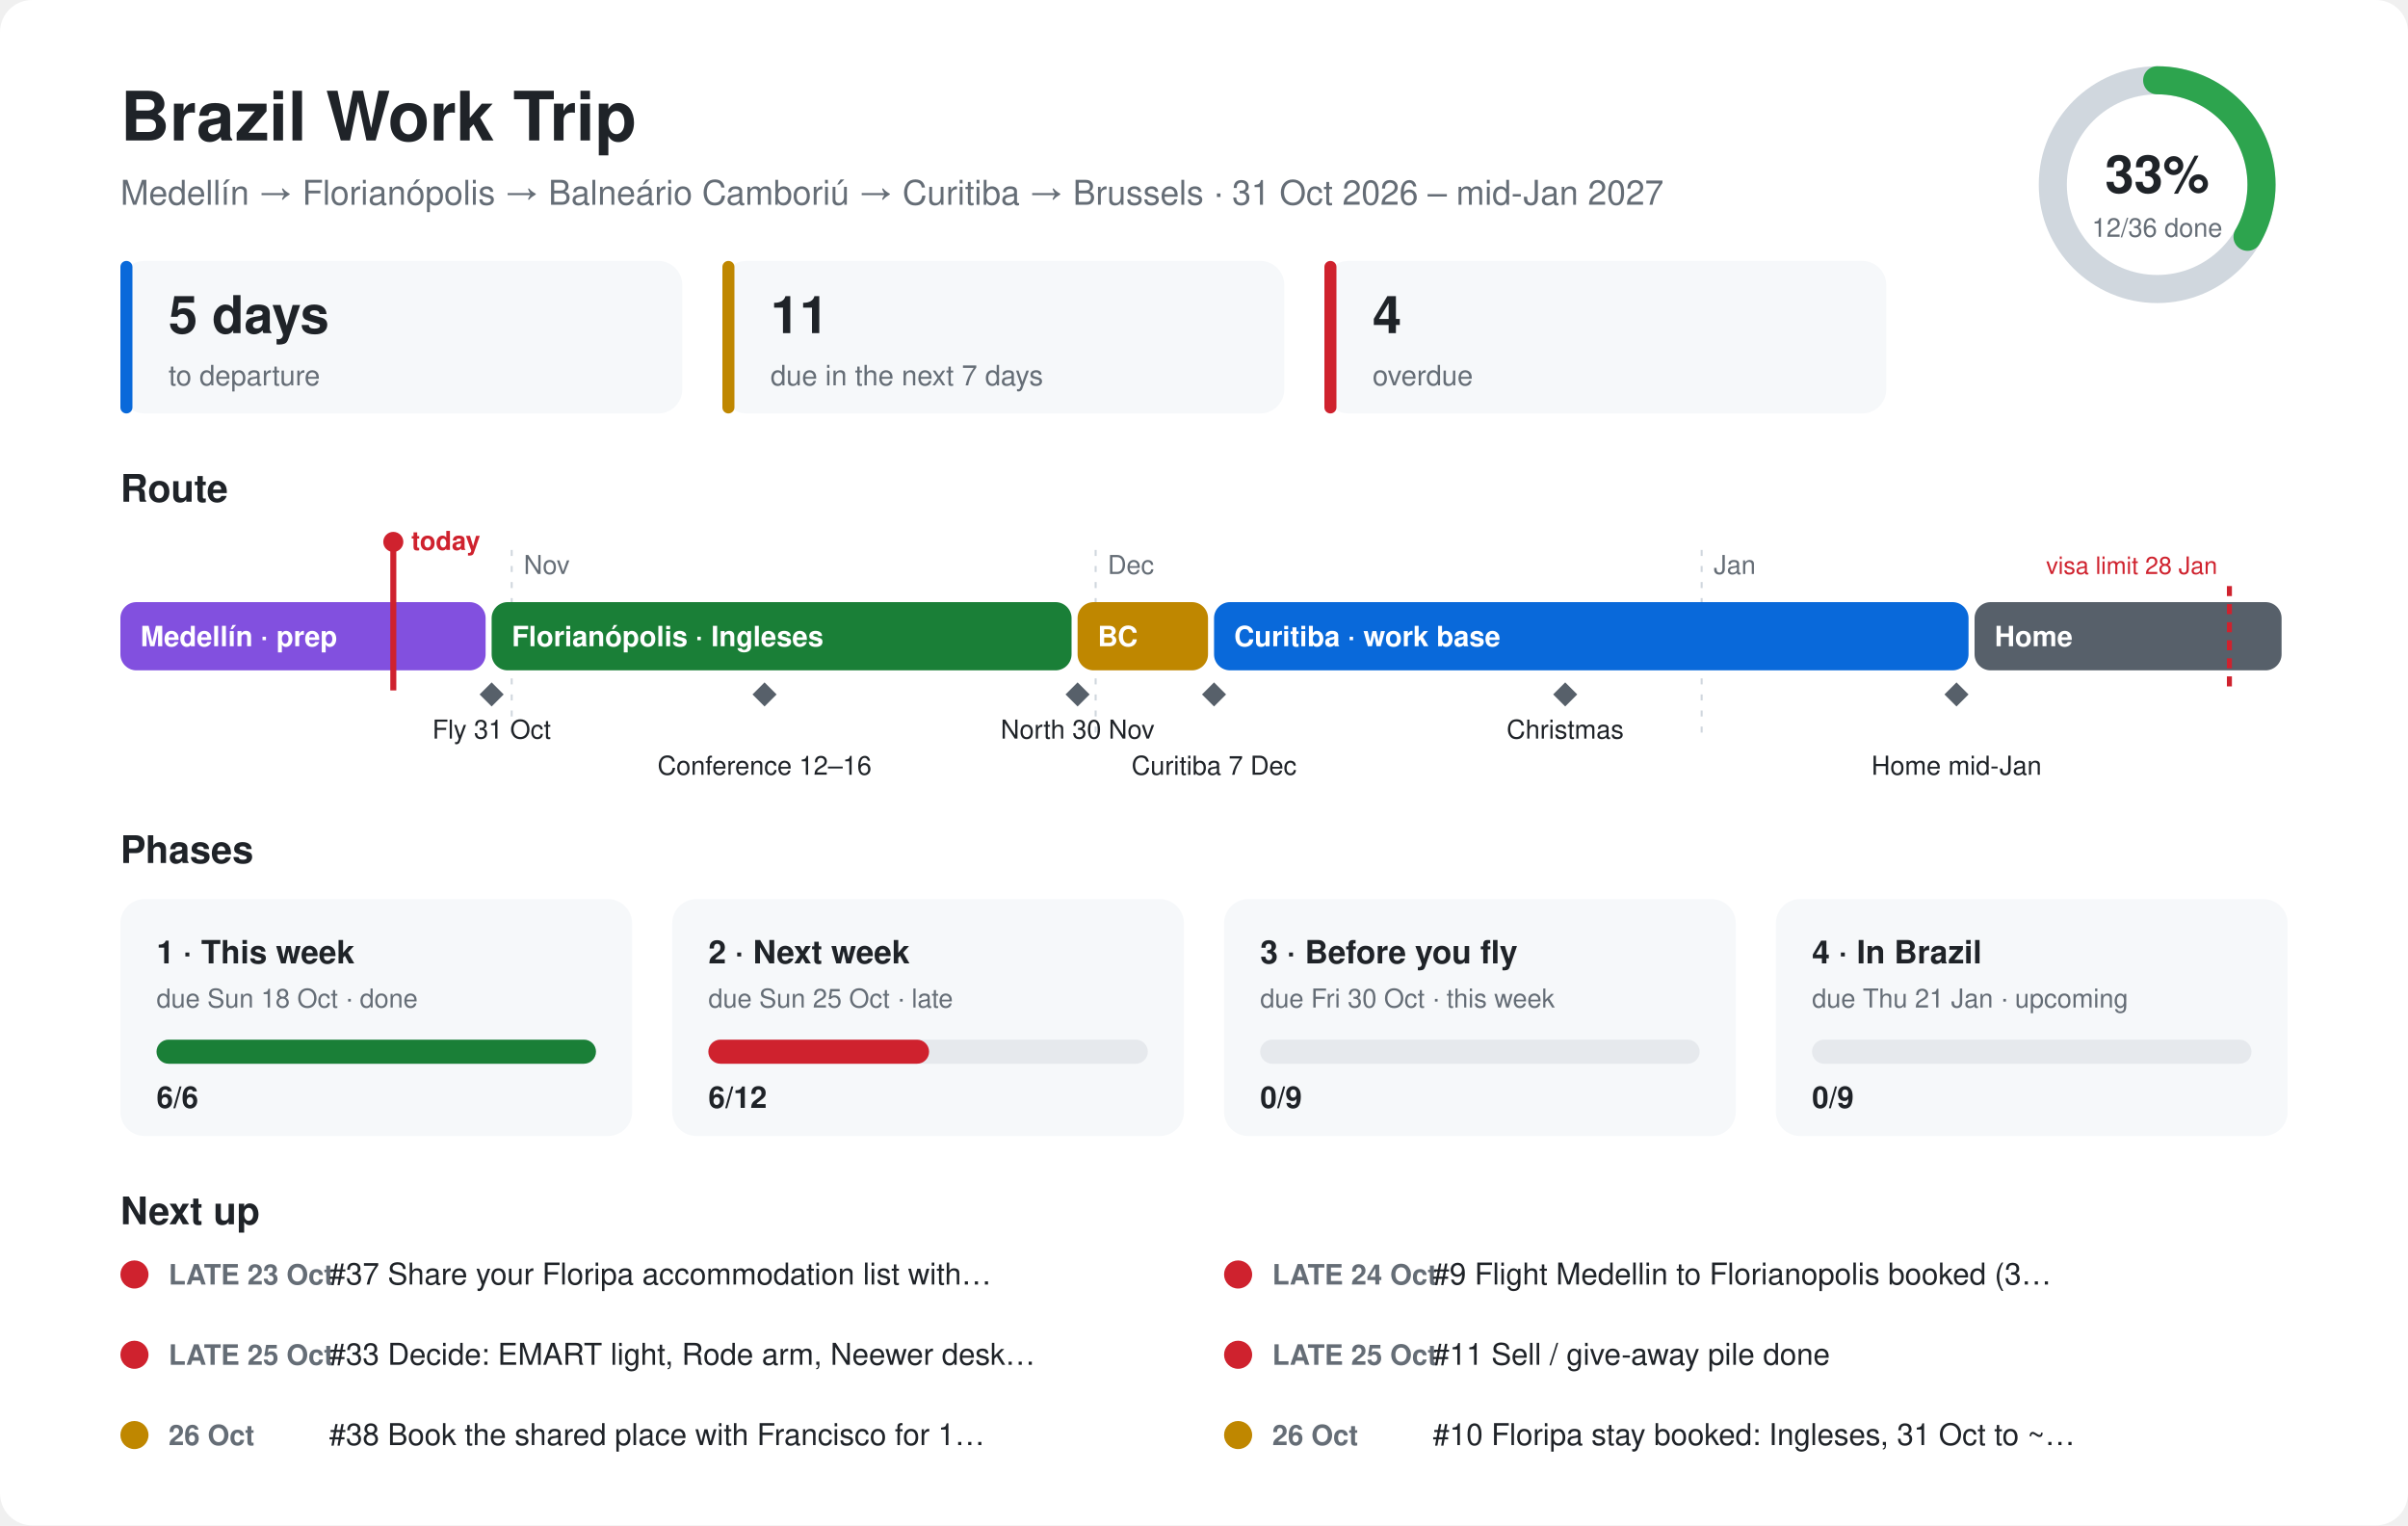
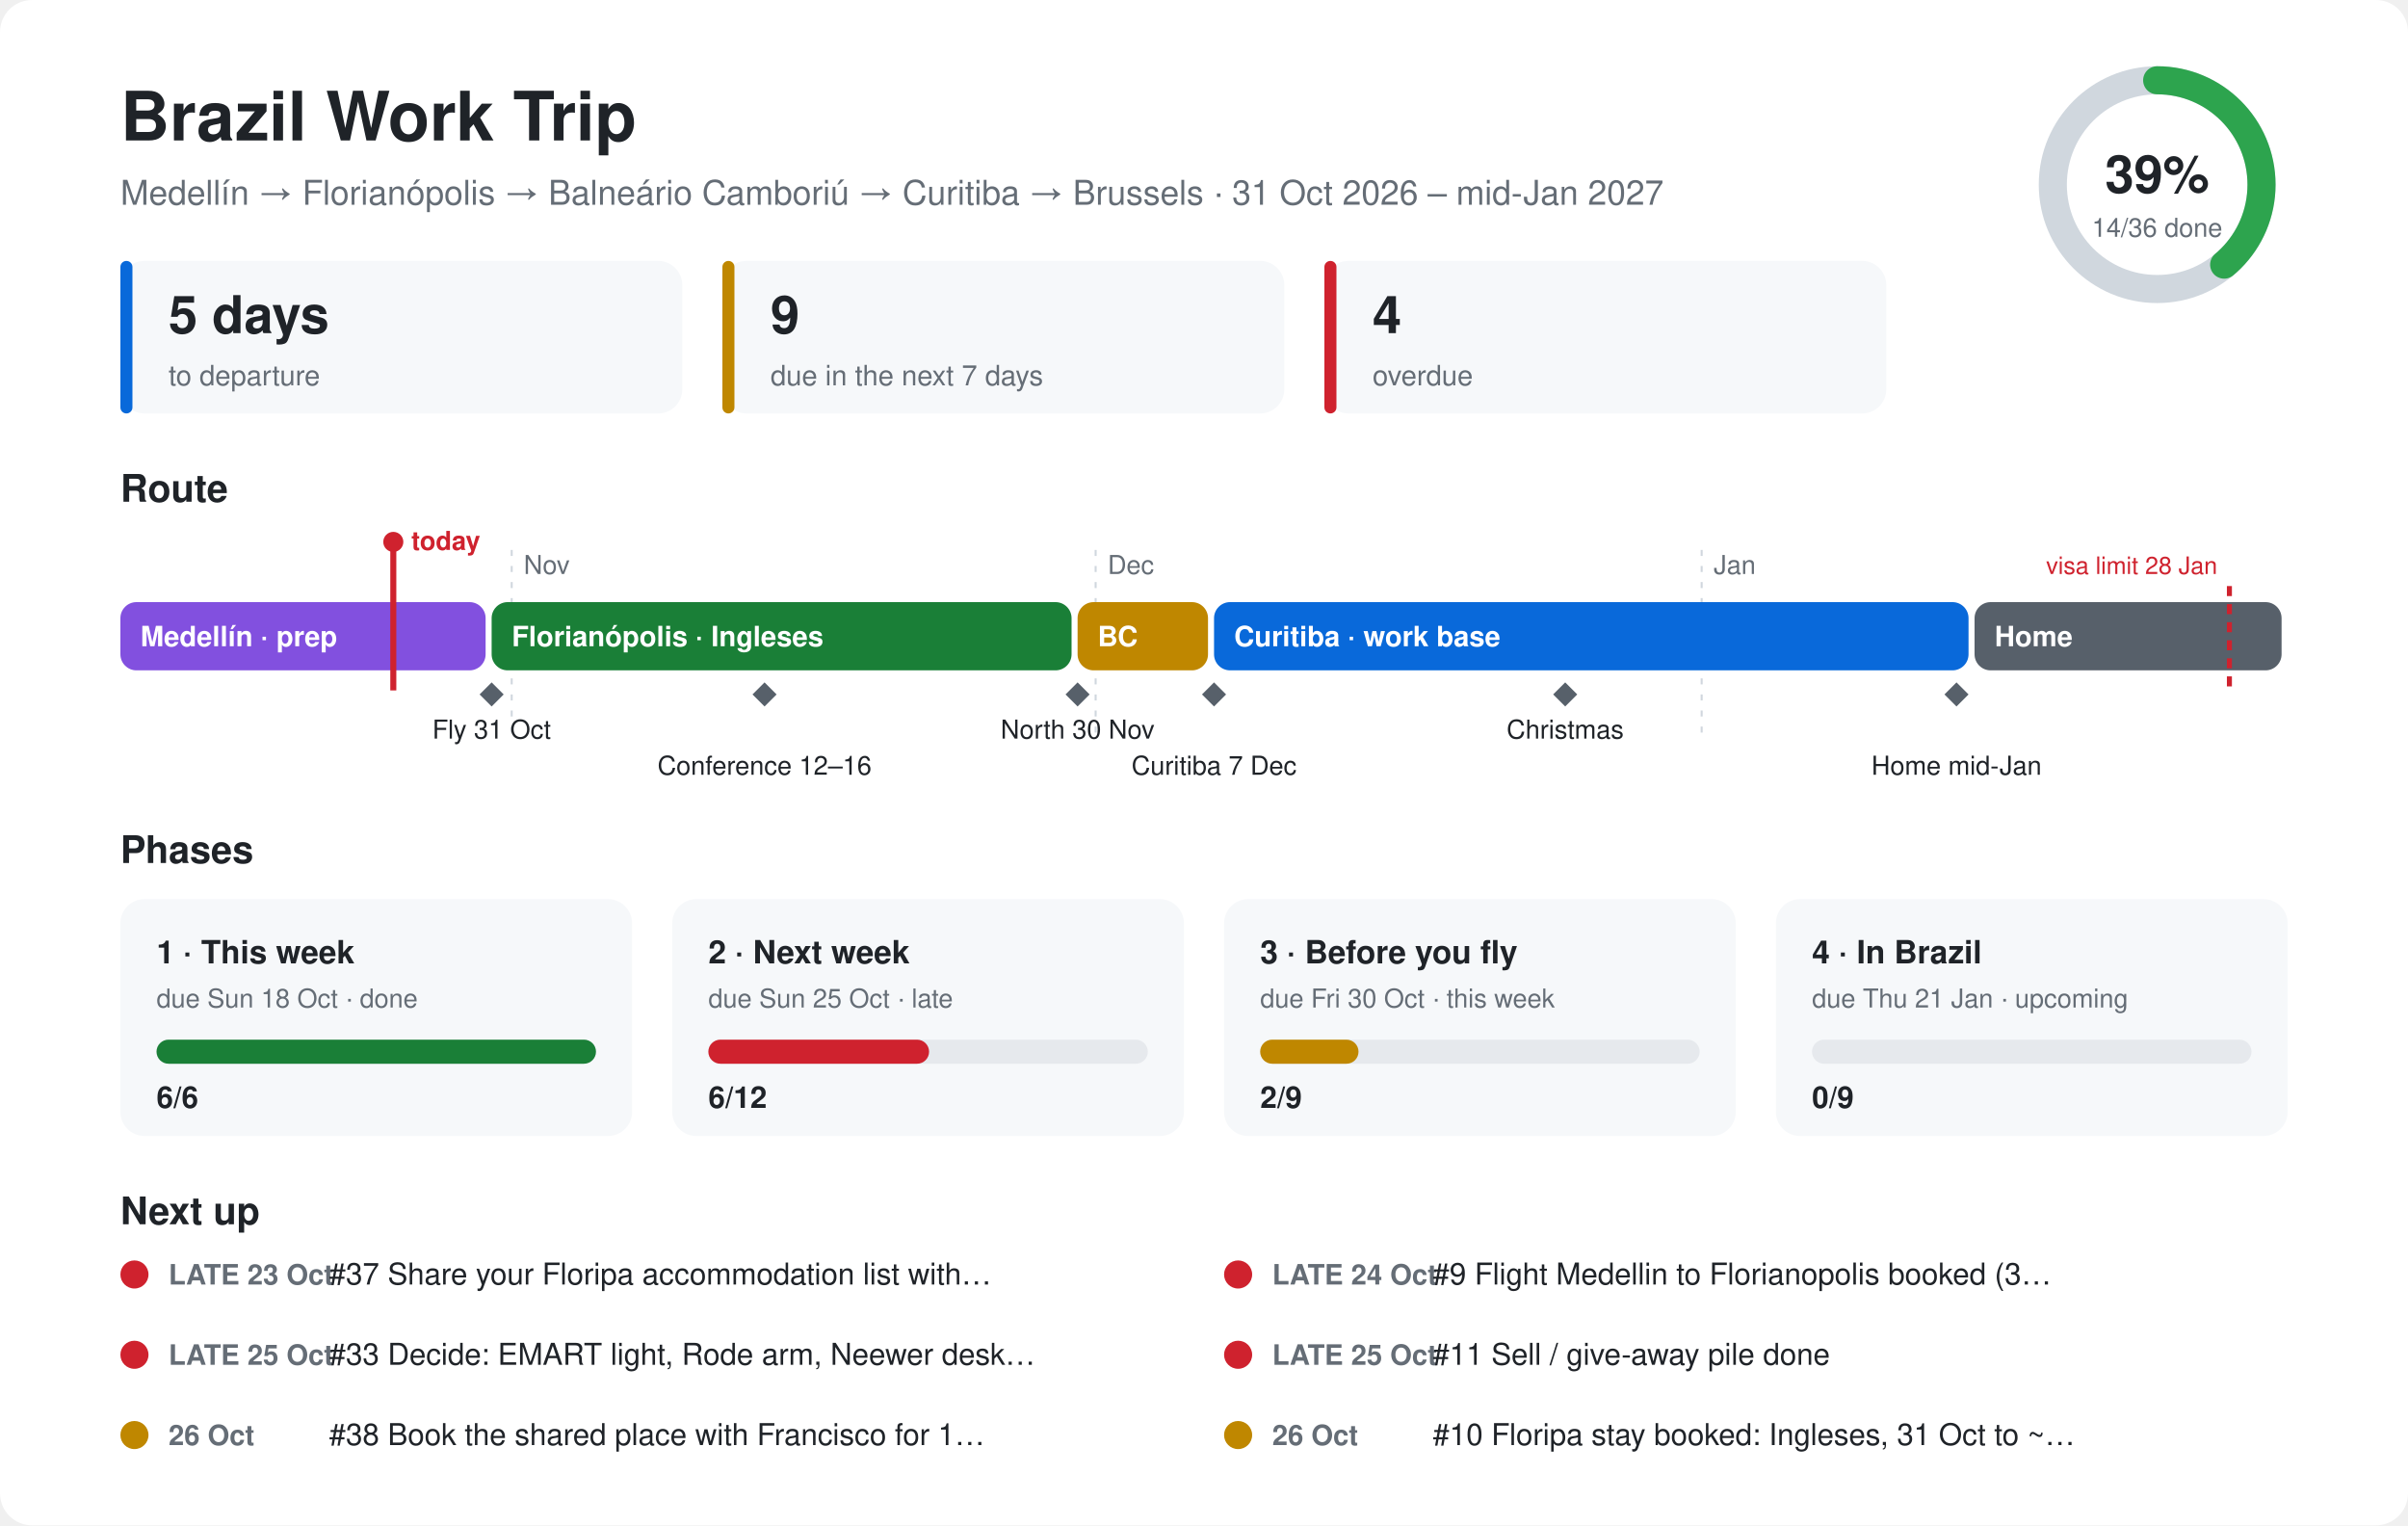
<svg xmlns="http://www.w3.org/2000/svg" viewBox="0 0 1200 760" font-family="-apple-system,Segoe UI,Helvetica,Arial,sans-serif">
  <style>.bg{fill:#ffffff}.card{fill:#f6f8fa}.ink{fill:#1f2328}.mute{fill:#656d76}.line{stroke:#d0d7de}.track{fill:#e6e9ed}@media (prefers-color-scheme:dark){.bg{fill:#0d1117}.card{fill:#161b22}.ink{fill:#e6edf3}.mute{fill:#8d96a0}.line{stroke:#30363d}.track{fill:#262c36}}</style>
  <rect class="bg" width="1200" height="760" rx="16" />
  <text class="ink" x="60" y="70" font-size="34" font-weight="700">Brazil Work Trip</text>
  <text class="mute" x="60" y="102" font-size="17">Medellín → Florianópolis → Balneário Camboriú → Curitiba → Brussels · 31 Oct 2026 – mid-Jan 2027</text>
  <circle cx="1075" cy="92" r="52" fill="none" stroke-width="14" class="line" stroke="#d0d7de" />
-   <circle cx="1075" cy="92" r="52" fill="none" stroke="#2da44e" stroke-width="14" stroke-linecap="round" stroke-dasharray="108.9 326.7" transform="rotate(-90 1075 92)" />
-   <text class="ink" x="1075" y="96" font-size="26" font-weight="700" text-anchor="middle">33%</text>
-   <text class="mute" x="1075" y="118" font-size="13" text-anchor="middle">12/36 done</text>
+   <circle cx="1075" cy="92" r="52" fill="none" stroke="#2da44e" stroke-width="14" stroke-linecap="round" stroke-dasharray="127.1 326.7" transform="rotate(-90 1075 92)" />
+   <text class="ink" x="1075" y="96" font-size="26" font-weight="700" text-anchor="middle">39%</text>
+   <text class="mute" x="1075" y="118" font-size="13" text-anchor="middle">14/36 done</text>
  <rect class="card" x="60" y="130" width="280" height="76" rx="12" />
  <rect x="60" y="130" width="6" height="76" rx="3" fill="#0969da" />
  <text class="ink" x="84" y="166" font-size="26" font-weight="700">5 days</text>
  <text class="mute" x="84" y="192" font-size="14">to departure</text>
  <rect class="card" x="360" y="130" width="280" height="76" rx="12" />
  <rect x="360" y="130" width="6" height="76" rx="3" fill="#bf8700" />
-   <text class="ink" x="384" y="166" font-size="26" font-weight="700">11</text>
+   <text class="ink" x="384" y="166" font-size="26" font-weight="700">9</text>
  <text class="mute" x="384" y="192" font-size="14">due in the next 7 days</text>
  <rect class="card" x="660" y="130" width="280" height="76" rx="12" />
  <rect x="660" y="130" width="6" height="76" rx="3" fill="#cf222e" />
  <text class="ink" x="684" y="166" font-size="26" font-weight="700">4</text>
  <text class="mute" x="684" y="192" font-size="14">overdue</text>
  <text class="ink" x="60" y="250" font-size="19" font-weight="700">Route</text>
  <line class="line" x1="255" y1="274" x2="255" y2="370" stroke-dasharray="3 5" />
  <text class="mute" x="261" y="286" font-size="13">Nov</text>
  <line class="line" x1="546" y1="274" x2="546" y2="370" stroke-dasharray="3 5" />
  <text class="mute" x="552" y="286" font-size="13">Dec</text>
  <line class="line" x1="848" y1="274" x2="848" y2="370" stroke-dasharray="3 5" />
  <text class="mute" x="854" y="286" font-size="13">Jan</text>
  <rect x="60" y="300" width="182" height="34" rx="8" fill="#8250df" />
  <text x="70" y="322" font-size="14" font-weight="600" fill="#ffffff">Medellín · prep</text>
  <rect x="245" y="300" width="289" height="34" rx="8" fill="#1a7f37" />
  <text x="255" y="322" font-size="14" font-weight="600" fill="#ffffff">Florianópolis · Ingleses</text>
  <rect x="537" y="300" width="65" height="34" rx="8" fill="#bf8700" />
  <text x="547" y="322" font-size="14" font-weight="600" fill="#ffffff">BC</text>
  <rect x="605" y="300" width="376" height="34" rx="8" fill="#0969da" />
  <text x="615" y="322" font-size="14" font-weight="600" fill="#ffffff">Curitiba · work base</text>
  <rect x="984" y="300" width="153" height="34" rx="8" fill="#57606a" />
  <text x="994" y="322" font-size="14" font-weight="600" fill="#ffffff">Home</text>
  <path d="M245 340 l6 6 l-6 6 l-6 -6z" fill="#57606a" />
  <text class="ink" x="245" y="368" font-size="13" text-anchor="middle">Fly 31 Oct</text>
  <path d="M381 340 l6 6 l-6 6 l-6 -6z" fill="#57606a" />
  <text class="ink" x="381" y="386" font-size="13" text-anchor="middle">Conference 12–16</text>
  <path d="M537 340 l6 6 l-6 6 l-6 -6z" fill="#57606a" />
  <text class="ink" x="537" y="368" font-size="13" text-anchor="middle">North 30 Nov</text>
  <path d="M605 340 l6 6 l-6 6 l-6 -6z" fill="#57606a" />
  <text class="ink" x="605" y="386" font-size="13" text-anchor="middle">Curitiba 7 Dec</text>
  <path d="M780 340 l6 6 l-6 6 l-6 -6z" fill="#57606a" />
  <text class="ink" x="780" y="368" font-size="13" text-anchor="middle">Christmas</text>
  <path d="M975 340 l6 6 l-6 6 l-6 -6z" fill="#57606a" />
  <text class="ink" x="975" y="386" font-size="13" text-anchor="middle">Home mid-Jan</text>
  <line x1="1111" y1="292" x2="1111" y2="344" stroke="#cf222e" stroke-width="2.5" stroke-dasharray="5 4" />
  <text x="1105" y="286" font-size="12" fill="#cf222e" text-anchor="end">visa limit 28 Jan</text>
  <line x1="196" y1="270" x2="196" y2="344" stroke="#cf222e" stroke-width="3" />
  <circle cx="196" cy="270" r="5" fill="#cf222e" />
  <text x="205" y="274" font-size="13" font-weight="700" fill="#cf222e">today</text>
  <text class="ink" x="60" y="430" font-size="19" font-weight="700">Phases</text>
  <rect class="card" x="60" y="448" width="255" height="118" rx="12" />
  <text class="ink" x="78" y="480" font-size="16" font-weight="700">1 · This week</text>
  <text class="mute" x="78" y="502" font-size="13">due Sun 18 Oct · done</text>
  <rect class="track" x="78" y="518" width="219" height="12" rx="6" />
  <rect x="78" y="518" width="219" height="12" rx="6" fill="#1a7f37" />
  <text class="ink" x="78" y="552" font-size="15" font-weight="700">6/6</text>
  <rect class="card" x="335" y="448" width="255" height="118" rx="12" />
  <text class="ink" x="353" y="480" font-size="16" font-weight="700">2 · Next week</text>
  <text class="mute" x="353" y="502" font-size="13">due Sun 25 Oct · late</text>
  <rect class="track" x="353" y="518" width="219" height="12" rx="6" />
  <rect x="353" y="518" width="110" height="12" rx="6" fill="#cf222e" />
  <text class="ink" x="353" y="552" font-size="15" font-weight="700">6/12</text>
  <rect class="card" x="610" y="448" width="255" height="118" rx="12" />
  <text class="ink" x="628" y="480" font-size="16" font-weight="700">3 · Before you fly</text>
  <text class="mute" x="628" y="502" font-size="13">due Fri 30 Oct · this week</text>
  <rect class="track" x="628" y="518" width="219" height="12" rx="6" />
-   <rect x="628" y="518" width="0" height="12" rx="6" fill="#bf8700" />
-   <text class="ink" x="628" y="552" font-size="15" font-weight="700">0/9</text>
+   <rect x="628" y="518" width="49" height="12" rx="6" fill="#bf8700" />
+   <text class="ink" x="628" y="552" font-size="15" font-weight="700">2/9</text>
  <rect class="card" x="885" y="448" width="255" height="118" rx="12" />
  <text class="ink" x="903" y="480" font-size="16" font-weight="700">4 · In Brazil</text>
  <text class="mute" x="903" y="502" font-size="13">due Thu 21 Jan · upcoming</text>
  <rect class="track" x="903" y="518" width="219" height="12" rx="6" />
  <rect x="903" y="518" width="0" height="12" rx="6" fill="#57606a" />
  <text class="ink" x="903" y="552" font-size="15" font-weight="700">0/9</text>
  <text class="ink" x="60" y="610" font-size="19" font-weight="700">Next up</text>
  <circle cx="67" cy="635" r="7" fill="#cf222e" />
  <text class="mute" x="84" y="640" font-size="14" font-weight="600">LATE 23 Oct</text>
  <text class="ink" x="164" y="640" font-size="15">#37 Share your Floripa accommodation list with…</text>
  <circle cx="617" cy="635" r="7" fill="#cf222e" />
  <text class="mute" x="634" y="640" font-size="14" font-weight="600">LATE 24 Oct</text>
  <text class="ink" x="714" y="640" font-size="15">#9 Flight Medellin to Florianopolis booked (3…</text>
  <circle cx="67" cy="675" r="7" fill="#cf222e" />
  <text class="mute" x="84" y="680" font-size="14" font-weight="600">LATE 25 Oct</text>
  <text class="ink" x="164" y="680" font-size="15">#33 Decide: EMART light, Rode arm, Neewer desk…</text>
  <circle cx="617" cy="675" r="7" fill="#cf222e" />
  <text class="mute" x="634" y="680" font-size="14" font-weight="600">LATE 25 Oct</text>
  <text class="ink" x="714" y="680" font-size="15">#11 Sell / give-away pile done</text>
  <circle cx="67" cy="715" r="7" fill="#bf8700" />
  <text class="mute" x="84" y="720" font-size="14" font-weight="600">26 Oct</text>
  <text class="ink" x="164" y="720" font-size="15">#38 Book the shared place with Francisco for 1…</text>
  <circle cx="617" cy="715" r="7" fill="#bf8700" />
  <text class="mute" x="634" y="720" font-size="14" font-weight="600">26 Oct</text>
  <text class="ink" x="714" y="720" font-size="15">#10 Floripa stay booked: Ingleses, 31 Oct to ~…</text>
</svg>
